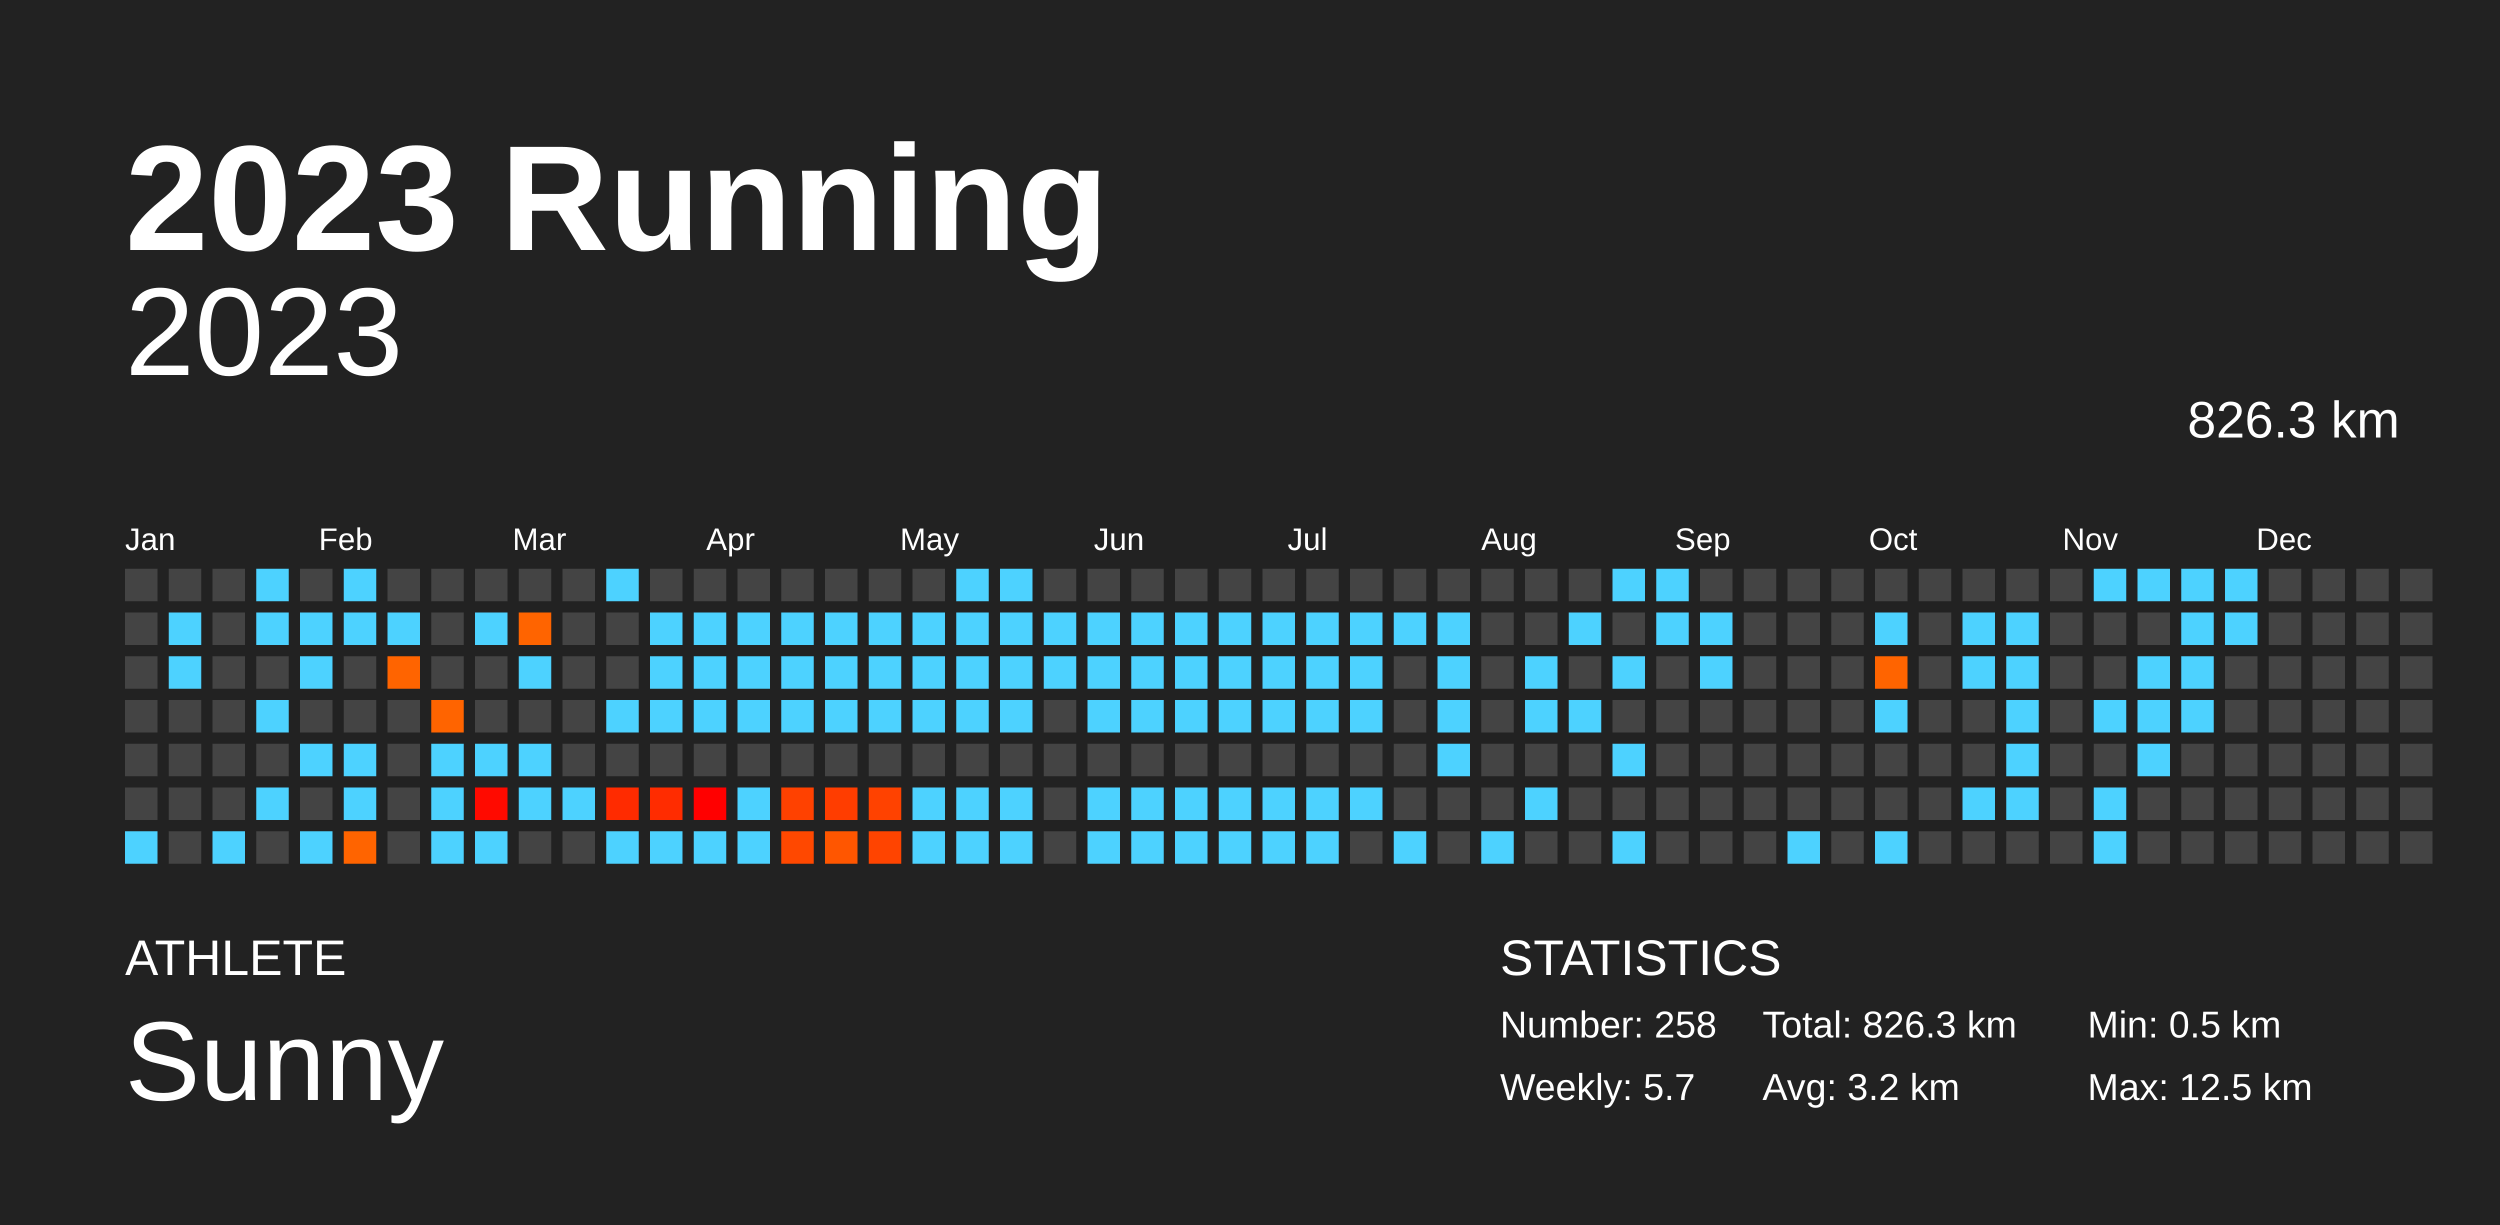
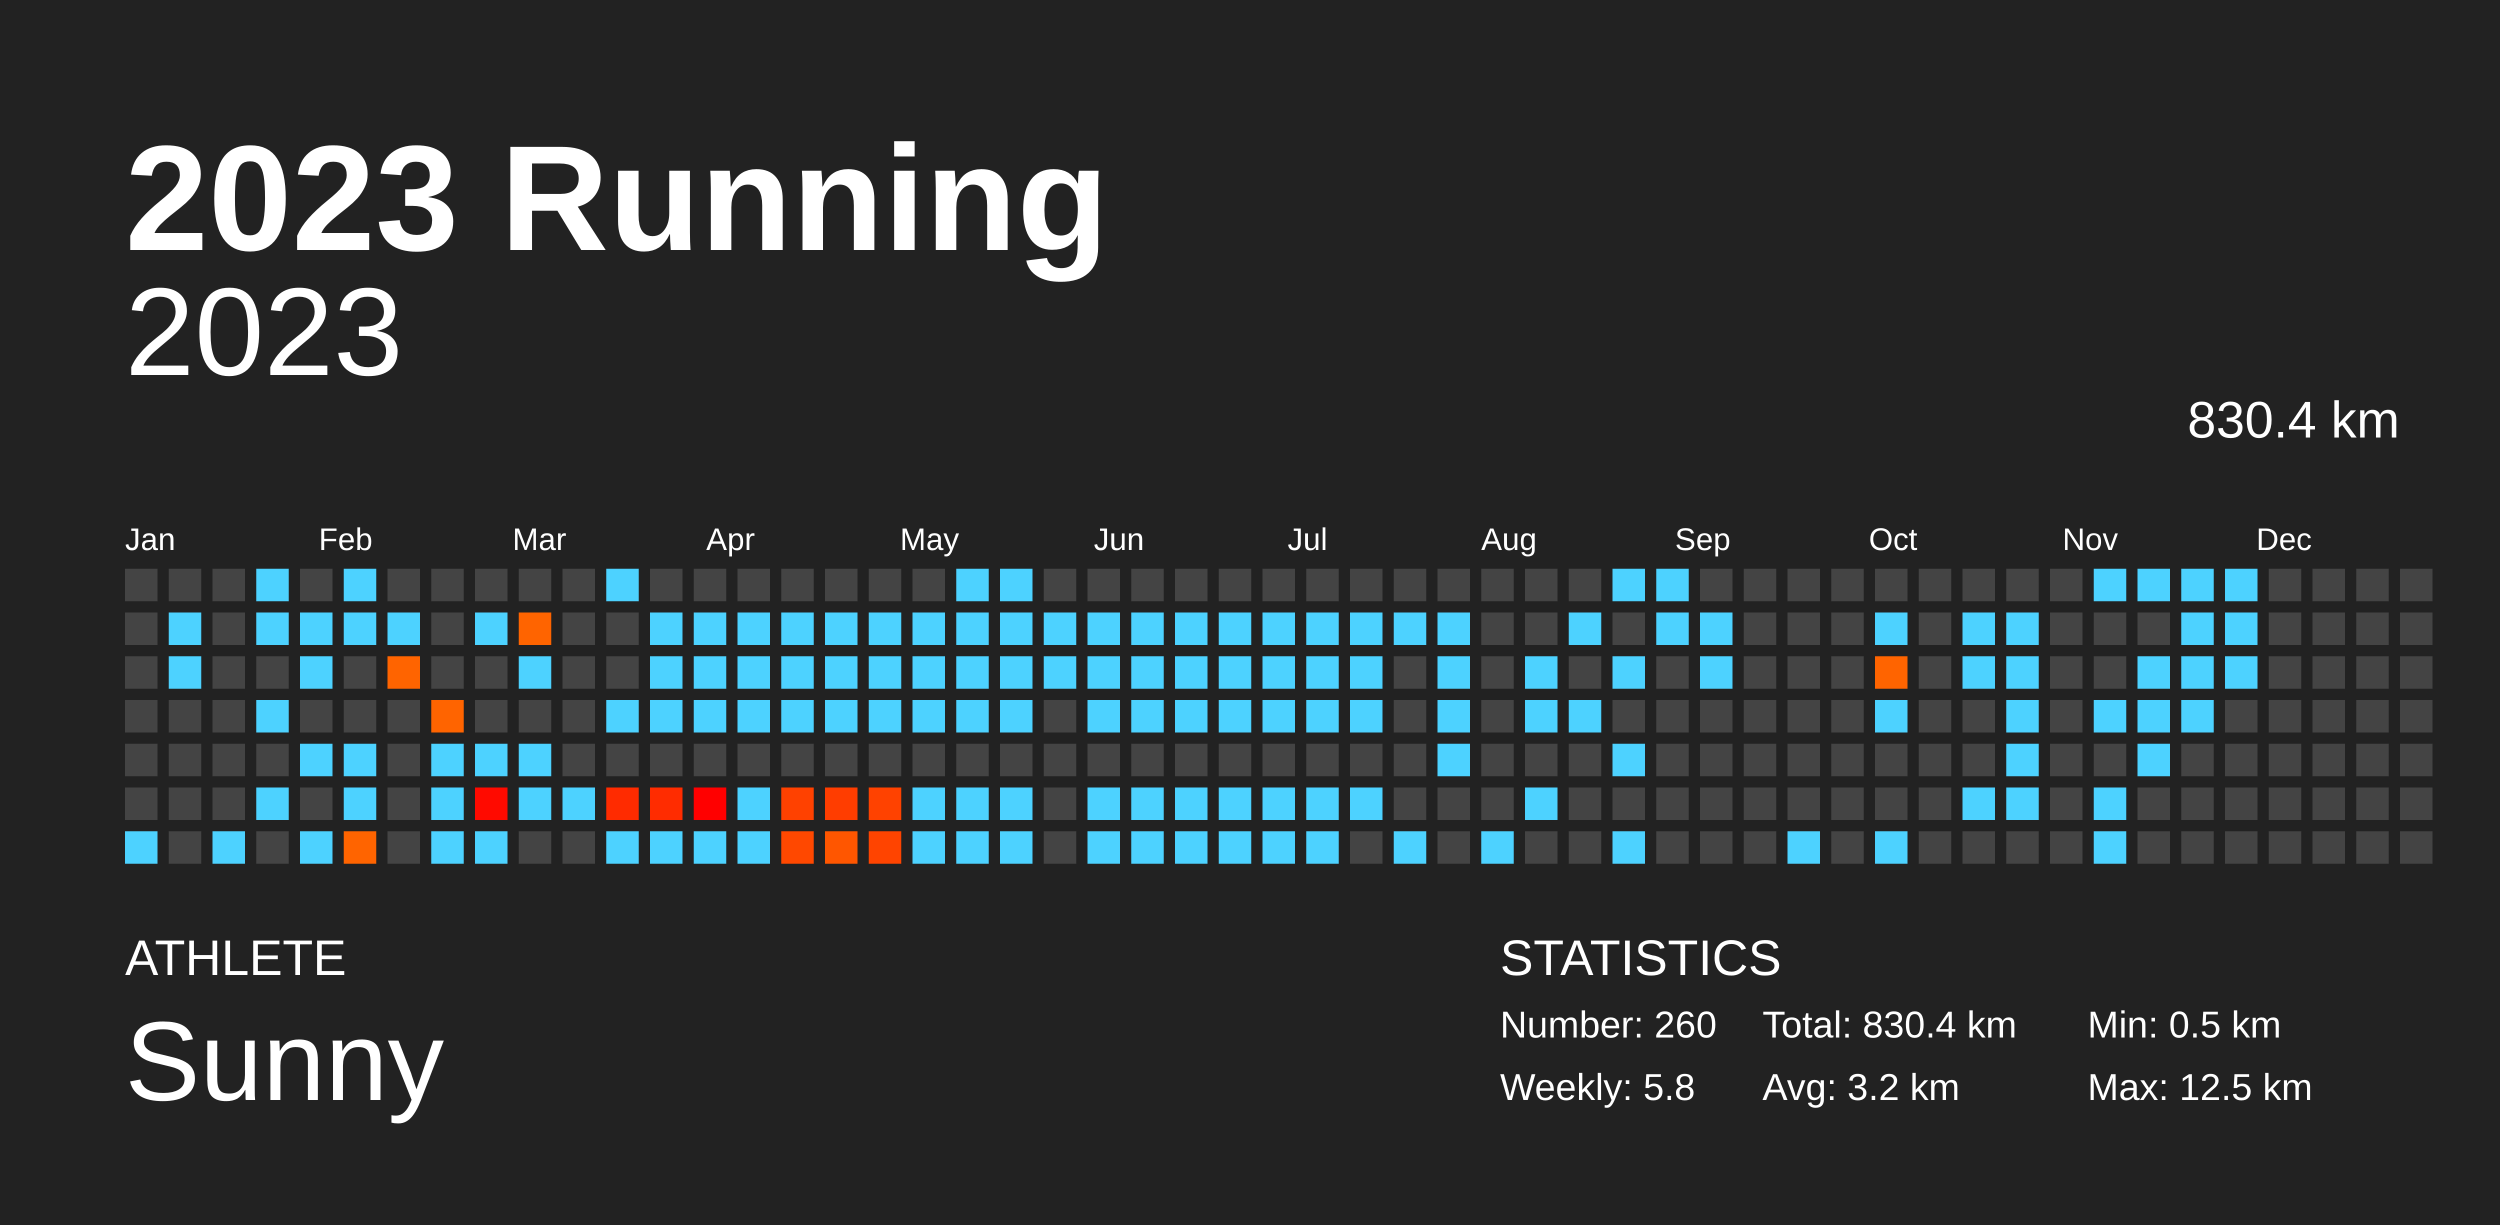
<svg xmlns="http://www.w3.org/2000/svg" baseProfile="full" height="98mm" version="1.1" viewBox="0,0,200,98" width="200mm">
  <defs />
  <rect fill="#222222" height="98" width="200" x="0" y="0" />
  <text fill="#FFFFFF" style="font-size:12px; font-family:Arial; font-weight:bold;" x="10" y="20">2023 Running</text>
  <text fill="#FFFFFF" style="font-size:4px; font-family:Arial" x="10" y="78">ATHLETE</text>
  <text fill="#FFFFFF" style="font-size:9px; font-family:Arial" x="10" y="88">Sunny</text>
  <text fill="#FFFFFF" style="font-size:4px; font-family:Arial" x="120" y="78">STATISTICS</text>
-   <text fill="#FFFFFF" style="font-size:3px; font-family:Arial" x="120" y="83">Number: 258</text>
-   <text fill="#FFFFFF" style="font-size:3px; font-family:Arial" x="120" y="88">Weekly: 5.7</text>
-   <text fill="#FFFFFF" style="font-size:3px; font-family:Arial" x="141" y="83">Total: 826.3 km</text>
+   <text fill="#FFFFFF" style="font-size:3px; font-family:Arial" x="120" y="83">Number: 260</text>
+   <text fill="#FFFFFF" style="font-size:3px; font-family:Arial" x="120" y="88">Weekly: 5.8</text>
+   <text fill="#FFFFFF" style="font-size:3px; font-family:Arial" x="141" y="83">Total: 830.4 km</text>
  <text fill="#FFFFFF" style="font-size:3px; font-family:Arial" x="141" y="88">Avg: 3.2 km</text>
  <text fill="#FFFFFF" style="font-size:3px; font-family:Arial" x="167" y="83">Min: 0.5 km</text>
  <text fill="#FFFFFF" style="font-size:3px; font-family:Arial" x="167" y="88">Max: 12.5 km</text>
  <text alignment-baseline="hanging" fill="#FFFFFF" style="font-size:10.0px; font-family:Arial;" x="10" y="30">2023</text>
-   <text alignment-baseline="hanging" fill="#FFFFFF" style="font-size:4.125px; font-family:Arial;" x="175" y="35">826.3 km</text>
+   <text alignment-baseline="hanging" fill="#FFFFFF" style="font-size:4.125px; font-family:Arial;" x="175" y="35">830.4 km</text>
  <text fill="#FFFFFF" style="font-size:2.5px; font-family:Arial" x="10.0" y="44">Jan</text>
  <text fill="#FFFFFF" style="font-size:2.5px; font-family:Arial" x="25.5" y="44">Feb</text>
  <text fill="#FFFFFF" style="font-size:2.5px; font-family:Arial" x="41.0" y="44">Mar</text>
  <text fill="#FFFFFF" style="font-size:2.5px; font-family:Arial" x="56.5" y="44">Apr</text>
  <text fill="#FFFFFF" style="font-size:2.5px; font-family:Arial" x="72.0" y="44">May</text>
  <text fill="#FFFFFF" style="font-size:2.5px; font-family:Arial" x="87.5" y="44">Jun</text>
  <text fill="#FFFFFF" style="font-size:2.5px; font-family:Arial" x="103.0" y="44">Jul</text>
  <text fill="#FFFFFF" style="font-size:2.5px; font-family:Arial" x="118.5" y="44">Aug</text>
  <text fill="#FFFFFF" style="font-size:2.5px; font-family:Arial" x="134.0" y="44">Sep</text>
  <text fill="#FFFFFF" style="font-size:2.5px; font-family:Arial" x="149.5" y="44">Oct</text>
  <text fill="#FFFFFF" style="font-size:2.5px; font-family:Arial" x="165.0" y="44">Nov</text>
  <text fill="#FFFFFF" style="font-size:2.5px; font-family:Arial" x="180.5" y="44">Dec</text>
  <rect fill="#444444" height="2.6" width="2.6" x="10.0" y="45.5" />
  <rect fill="#444444" height="2.6" width="2.6" x="10.0" y="49.0" />
  <rect fill="#444444" height="2.6" width="2.6" x="10.0" y="52.5" />
  <rect fill="#444444" height="2.6" width="2.6" x="10.0" y="56.0" />
  <rect fill="#444444" height="2.6" width="2.6" x="10.0" y="59.5" />
  <rect fill="#444444" height="2.6" width="2.6" x="10.0" y="63.0" />
  <rect fill="#4dd2ff" height="2.6" width="2.6" x="10.0" y="66.5" />
  <rect fill="#444444" height="2.6" width="2.6" x="13.5" y="45.5" />
  <rect fill="#4dd2ff" height="2.6" width="2.6" x="13.5" y="49.0" />
  <rect fill="#4dd2ff" height="2.6" width="2.6" x="13.5" y="52.5" />
  <rect fill="#444444" height="2.6" width="2.6" x="13.5" y="56.0" />
  <rect fill="#444444" height="2.6" width="2.6" x="13.5" y="59.5" />
  <rect fill="#444444" height="2.6" width="2.6" x="13.5" y="63.0" />
  <rect fill="#444444" height="2.6" width="2.6" x="13.5" y="66.5" />
  <rect fill="#444444" height="2.6" width="2.6" x="17.0" y="45.5" />
  <rect fill="#444444" height="2.6" width="2.6" x="17.0" y="49.0" />
  <rect fill="#444444" height="2.6" width="2.6" x="17.0" y="52.5" />
  <rect fill="#444444" height="2.6" width="2.6" x="17.0" y="56.0" />
  <rect fill="#444444" height="2.6" width="2.6" x="17.0" y="59.5" />
  <rect fill="#444444" height="2.6" width="2.6" x="17.0" y="63.0" />
  <rect fill="#4dd2ff" height="2.6" width="2.6" x="17.0" y="66.5" />
  <rect fill="#4dd2ff" height="2.6" width="2.6" x="20.5" y="45.5" />
  <rect fill="#4dd2ff" height="2.6" width="2.6" x="20.5" y="49.0" />
  <rect fill="#444444" height="2.6" width="2.6" x="20.5" y="52.5" />
  <rect fill="#4dd2ff" height="2.6" width="2.6" x="20.5" y="56.0" />
  <rect fill="#444444" height="2.6" width="2.6" x="20.5" y="59.5" />
  <rect fill="#4dd2ff" height="2.6" width="2.6" x="20.5" y="63.0" />
  <rect fill="#444444" height="2.6" width="2.6" x="20.5" y="66.5" />
  <rect fill="#444444" height="2.6" width="2.6" x="24.0" y="45.5" />
  <rect fill="#4dd2ff" height="2.6" width="2.6" x="24.0" y="49.0" />
  <rect fill="#4dd2ff" height="2.6" width="2.6" x="24.0" y="52.5" />
  <rect fill="#444444" height="2.6" width="2.6" x="24.0" y="56.0" />
  <rect fill="#4dd2ff" height="2.6" width="2.6" x="24.0" y="59.5" />
  <rect fill="#444444" height="2.6" width="2.6" x="24.0" y="63.0" />
  <rect fill="#4dd2ff" height="2.6" width="2.6" x="24.0" y="66.5" />
  <rect fill="#4dd2ff" height="2.6" width="2.6" x="27.5" y="45.5" />
  <rect fill="#4dd2ff" height="2.6" width="2.6" x="27.5" y="49.0" />
  <rect fill="#444444" height="2.6" width="2.6" x="27.5" y="52.5" />
  <rect fill="#444444" height="2.6" width="2.6" x="27.5" y="56.0" />
  <rect fill="#4dd2ff" height="2.6" width="2.6" x="27.5" y="59.5" />
  <rect fill="#4dd2ff" height="2.6" width="2.6" x="27.5" y="63.0" />
  <rect fill="#ff6400" height="2.6" width="2.6" x="27.5" y="66.5" />
  <rect fill="#444444" height="2.6" width="2.6" x="31.0" y="45.5" />
  <rect fill="#4dd2ff" height="2.6" width="2.6" x="31.0" y="49.0" />
  <rect fill="#ff6400" height="2.6" width="2.6" x="31.0" y="52.5" />
  <rect fill="#444444" height="2.6" width="2.6" x="31.0" y="56.0" />
  <rect fill="#444444" height="2.6" width="2.6" x="31.0" y="59.5" />
  <rect fill="#444444" height="2.6" width="2.6" x="31.0" y="63.0" />
  <rect fill="#444444" height="2.6" width="2.6" x="31.0" y="66.5" />
  <rect fill="#444444" height="2.6" width="2.6" x="34.5" y="45.5" />
  <rect fill="#444444" height="2.6" width="2.6" x="34.5" y="49.0" />
  <rect fill="#444444" height="2.6" width="2.6" x="34.5" y="52.5" />
  <rect fill="#ff6400" height="2.6" width="2.6" x="34.5" y="56.0" />
  <rect fill="#4dd2ff" height="2.6" width="2.6" x="34.5" y="59.5" />
  <rect fill="#4dd2ff" height="2.6" width="2.6" x="34.5" y="63.0" />
  <rect fill="#4dd2ff" height="2.6" width="2.6" x="34.5" y="66.5" />
  <rect fill="#444444" height="2.6" width="2.6" x="38.0" y="45.5" />
  <rect fill="#4dd2ff" height="2.6" width="2.6" x="38.0" y="49.0" />
  <rect fill="#444444" height="2.6" width="2.6" x="38.0" y="52.5" />
  <rect fill="#444444" height="2.6" width="2.6" x="38.0" y="56.0" />
  <rect fill="#4dd2ff" height="2.6" width="2.6" x="38.0" y="59.5" />
  <rect fill="#ff0a00" height="2.6" width="2.6" x="38.0" y="63.0" />
  <rect fill="#4dd2ff" height="2.6" width="2.6" x="38.0" y="66.5" />
  <rect fill="#444444" height="2.6" width="2.6" x="41.5" y="45.5" />
  <rect fill="#ff6400" height="2.6" width="2.6" x="41.5" y="49.0" />
  <rect fill="#4dd2ff" height="2.6" width="2.6" x="41.5" y="52.5" />
  <rect fill="#444444" height="2.6" width="2.6" x="41.5" y="56.0" />
  <rect fill="#4dd2ff" height="2.6" width="2.6" x="41.5" y="59.5" />
  <rect fill="#4dd2ff" height="2.6" width="2.6" x="41.5" y="63.0" />
  <rect fill="#444444" height="2.6" width="2.6" x="41.5" y="66.5" />
  <rect fill="#444444" height="2.6" width="2.6" x="45.0" y="45.5" />
  <rect fill="#444444" height="2.6" width="2.6" x="45.0" y="49.0" />
  <rect fill="#444444" height="2.6" width="2.6" x="45.0" y="52.5" />
  <rect fill="#444444" height="2.6" width="2.6" x="45.0" y="56.0" />
  <rect fill="#444444" height="2.6" width="2.6" x="45.0" y="59.5" />
  <rect fill="#4dd2ff" height="2.6" width="2.6" x="45.0" y="63.0" />
  <rect fill="#444444" height="2.6" width="2.6" x="45.0" y="66.5" />
  <rect fill="#4dd2ff" height="2.6" width="2.6" x="48.5" y="45.5" />
  <rect fill="#444444" height="2.6" width="2.6" x="48.5" y="49.0" />
  <rect fill="#444444" height="2.6" width="2.6" x="48.5" y="52.5" />
  <rect fill="#4dd2ff" height="2.6" width="2.6" x="48.5" y="56.0" />
  <rect fill="#444444" height="2.6" width="2.6" x="48.5" y="59.5" />
  <rect fill="#ff2b00" height="2.6" width="2.6" x="48.5" y="63.0" />
  <rect fill="#4dd2ff" height="2.6" width="2.6" x="48.5" y="66.5" />
  <rect fill="#444444" height="2.6" width="2.6" x="52.0" y="45.5" />
  <rect fill="#4dd2ff" height="2.6" width="2.6" x="52.0" y="49.0" />
  <rect fill="#4dd2ff" height="2.6" width="2.6" x="52.0" y="52.5" />
  <rect fill="#4dd2ff" height="2.6" width="2.6" x="52.0" y="56.0" />
  <rect fill="#444444" height="2.6" width="2.6" x="52.0" y="59.5" />
  <rect fill="#ff2c00" height="2.6" width="2.6" x="52.0" y="63.0" />
  <rect fill="#4dd2ff" height="2.6" width="2.6" x="52.0" y="66.5" />
  <rect fill="#444444" height="2.6" width="2.6" x="55.5" y="45.5" />
  <rect fill="#4dd2ff" height="2.6" width="2.6" x="55.5" y="49.0" />
  <rect fill="#4dd2ff" height="2.6" width="2.6" x="55.5" y="52.5" />
  <rect fill="#4dd2ff" height="2.6" width="2.6" x="55.5" y="56.0" />
  <rect fill="#444444" height="2.6" width="2.6" x="55.5" y="59.5" />
  <rect fill="#ff0000" height="2.6" width="2.6" x="55.5" y="63.0" />
  <rect fill="#4dd2ff" height="2.6" width="2.6" x="55.5" y="66.5" />
  <rect fill="#444444" height="2.6" width="2.6" x="59.0" y="45.5" />
  <rect fill="#4dd2ff" height="2.6" width="2.6" x="59.0" y="49.0" />
  <rect fill="#4dd2ff" height="2.6" width="2.6" x="59.0" y="52.5" />
  <rect fill="#4dd2ff" height="2.6" width="2.6" x="59.0" y="56.0" />
  <rect fill="#444444" height="2.6" width="2.6" x="59.0" y="59.5" />
  <rect fill="#4dd2ff" height="2.6" width="2.6" x="59.0" y="63.0" />
  <rect fill="#4dd2ff" height="2.6" width="2.6" x="59.0" y="66.5" />
  <rect fill="#444444" height="2.6" width="2.6" x="62.5" y="45.5" />
  <rect fill="#4dd2ff" height="2.6" width="2.6" x="62.5" y="49.0" />
  <rect fill="#4dd2ff" height="2.6" width="2.6" x="62.5" y="52.5" />
  <rect fill="#4dd2ff" height="2.6" width="2.6" x="62.5" y="56.0" />
  <rect fill="#444444" height="2.6" width="2.6" x="62.5" y="59.5" />
  <rect fill="#ff4100" height="2.6" width="2.6" x="62.5" y="63.0" />
  <rect fill="#ff4800" height="2.6" width="2.6" x="62.5" y="66.5" />
  <rect fill="#444444" height="2.6" width="2.6" x="66.0" y="45.5" />
  <rect fill="#4dd2ff" height="2.6" width="2.6" x="66.0" y="49.0" />
  <rect fill="#4dd2ff" height="2.6" width="2.6" x="66.0" y="52.5" />
  <rect fill="#4dd2ff" height="2.6" width="2.6" x="66.0" y="56.0" />
  <rect fill="#444444" height="2.6" width="2.6" x="66.0" y="59.5" />
  <rect fill="#ff3d00" height="2.6" width="2.6" x="66.0" y="63.0" />
  <rect fill="#ff5600" height="2.6" width="2.6" x="66.0" y="66.5" />
  <rect fill="#444444" height="2.6" width="2.6" x="69.5" y="45.5" />
  <rect fill="#4dd2ff" height="2.6" width="2.6" x="69.5" y="49.0" />
  <rect fill="#4dd2ff" height="2.6" width="2.6" x="69.5" y="52.5" />
  <rect fill="#4dd2ff" height="2.6" width="2.6" x="69.5" y="56.0" />
  <rect fill="#444444" height="2.6" width="2.6" x="69.5" y="59.5" />
  <rect fill="#ff4200" height="2.6" width="2.6" x="69.5" y="63.0" />
  <rect fill="#ff4400" height="2.6" width="2.6" x="69.5" y="66.5" />
  <rect fill="#444444" height="2.6" width="2.6" x="73.0" y="45.5" />
  <rect fill="#4dd2ff" height="2.6" width="2.6" x="73.0" y="49.0" />
  <rect fill="#4dd2ff" height="2.6" width="2.6" x="73.0" y="52.5" />
  <rect fill="#4dd2ff" height="2.6" width="2.6" x="73.0" y="56.0" />
  <rect fill="#444444" height="2.6" width="2.6" x="73.0" y="59.5" />
  <rect fill="#4dd2ff" height="2.6" width="2.6" x="73.0" y="63.0" />
  <rect fill="#4dd2ff" height="2.6" width="2.6" x="73.0" y="66.5" />
  <rect fill="#4dd2ff" height="2.6" width="2.6" x="76.5" y="45.5" />
  <rect fill="#4dd2ff" height="2.6" width="2.6" x="76.5" y="49.0" />
  <rect fill="#4dd2ff" height="2.6" width="2.6" x="76.5" y="52.5" />
  <rect fill="#4dd2ff" height="2.6" width="2.6" x="76.5" y="56.0" />
  <rect fill="#444444" height="2.6" width="2.6" x="76.5" y="59.5" />
  <rect fill="#4dd2ff" height="2.6" width="2.6" x="76.5" y="63.0" />
  <rect fill="#4dd2ff" height="2.6" width="2.6" x="76.5" y="66.5" />
  <rect fill="#4dd2ff" height="2.6" width="2.6" x="80.0" y="45.5" />
  <rect fill="#4dd2ff" height="2.6" width="2.6" x="80.0" y="49.0" />
  <rect fill="#4dd2ff" height="2.6" width="2.6" x="80.0" y="52.5" />
  <rect fill="#4dd2ff" height="2.6" width="2.6" x="80.0" y="56.0" />
  <rect fill="#444444" height="2.6" width="2.6" x="80.0" y="59.5" />
  <rect fill="#4dd2ff" height="2.6" width="2.6" x="80.0" y="63.0" />
  <rect fill="#4dd2ff" height="2.6" width="2.6" x="80.0" y="66.5" />
  <rect fill="#444444" height="2.6" width="2.6" x="83.5" y="45.5" />
  <rect fill="#4dd2ff" height="2.6" width="2.6" x="83.5" y="49.0" />
  <rect fill="#4dd2ff" height="2.6" width="2.6" x="83.5" y="52.5" />
  <rect fill="#444444" height="2.6" width="2.6" x="83.5" y="56.0" />
  <rect fill="#444444" height="2.6" width="2.6" x="83.5" y="59.5" />
  <rect fill="#444444" height="2.6" width="2.6" x="83.5" y="63.0" />
  <rect fill="#444444" height="2.6" width="2.6" x="83.5" y="66.5" />
  <rect fill="#444444" height="2.6" width="2.6" x="87.0" y="45.5" />
  <rect fill="#4dd2ff" height="2.6" width="2.6" x="87.0" y="49.0" />
  <rect fill="#4dd2ff" height="2.6" width="2.6" x="87.0" y="52.5" />
  <rect fill="#4dd2ff" height="2.6" width="2.6" x="87.0" y="56.0" />
  <rect fill="#444444" height="2.6" width="2.6" x="87.0" y="59.5" />
  <rect fill="#4dd2ff" height="2.6" width="2.6" x="87.0" y="63.0" />
  <rect fill="#4dd2ff" height="2.6" width="2.6" x="87.0" y="66.5" />
  <rect fill="#444444" height="2.6" width="2.6" x="90.5" y="45.5" />
  <rect fill="#4dd2ff" height="2.6" width="2.6" x="90.5" y="49.0" />
  <rect fill="#4dd2ff" height="2.6" width="2.6" x="90.5" y="52.5" />
  <rect fill="#4dd2ff" height="2.6" width="2.6" x="90.5" y="56.0" />
  <rect fill="#444444" height="2.6" width="2.6" x="90.5" y="59.5" />
  <rect fill="#4dd2ff" height="2.6" width="2.6" x="90.5" y="63.0" />
  <rect fill="#4dd2ff" height="2.6" width="2.6" x="90.5" y="66.5" />
  <rect fill="#444444" height="2.6" width="2.6" x="94.0" y="45.5" />
  <rect fill="#4dd2ff" height="2.6" width="2.6" x="94.0" y="49.0" />
  <rect fill="#4dd2ff" height="2.6" width="2.6" x="94.0" y="52.5" />
  <rect fill="#4dd2ff" height="2.6" width="2.6" x="94.0" y="56.0" />
  <rect fill="#444444" height="2.6" width="2.6" x="94.0" y="59.5" />
  <rect fill="#4dd2ff" height="2.6" width="2.6" x="94.0" y="63.0" />
  <rect fill="#4dd2ff" height="2.6" width="2.6" x="94.0" y="66.5" />
  <rect fill="#444444" height="2.6" width="2.6" x="97.5" y="45.5" />
  <rect fill="#4dd2ff" height="2.6" width="2.6" x="97.5" y="49.0" />
  <rect fill="#4dd2ff" height="2.6" width="2.6" x="97.5" y="52.5" />
  <rect fill="#4dd2ff" height="2.6" width="2.6" x="97.5" y="56.0" />
  <rect fill="#444444" height="2.6" width="2.6" x="97.5" y="59.5" />
  <rect fill="#4dd2ff" height="2.6" width="2.6" x="97.5" y="63.0" />
  <rect fill="#4dd2ff" height="2.6" width="2.6" x="97.5" y="66.5" />
  <rect fill="#444444" height="2.6" width="2.6" x="101.0" y="45.5" />
  <rect fill="#4dd2ff" height="2.6" width="2.6" x="101.0" y="49.0" />
  <rect fill="#4dd2ff" height="2.6" width="2.6" x="101.0" y="52.5" />
  <rect fill="#4dd2ff" height="2.6" width="2.6" x="101.0" y="56.0" />
  <rect fill="#444444" height="2.6" width="2.6" x="101.0" y="59.5" />
  <rect fill="#4dd2ff" height="2.6" width="2.6" x="101.0" y="63.0" />
  <rect fill="#4dd2ff" height="2.6" width="2.6" x="101.0" y="66.5" />
  <rect fill="#444444" height="2.6" width="2.6" x="104.5" y="45.5" />
  <rect fill="#4dd2ff" height="2.6" width="2.6" x="104.5" y="49.0" />
  <rect fill="#4dd2ff" height="2.6" width="2.6" x="104.5" y="52.5" />
  <rect fill="#4dd2ff" height="2.6" width="2.6" x="104.5" y="56.0" />
  <rect fill="#444444" height="2.6" width="2.6" x="104.5" y="59.5" />
  <rect fill="#4dd2ff" height="2.6" width="2.6" x="104.5" y="63.0" />
  <rect fill="#4dd2ff" height="2.6" width="2.6" x="104.5" y="66.5" />
  <rect fill="#444444" height="2.6" width="2.6" x="108.0" y="45.5" />
  <rect fill="#4dd2ff" height="2.6" width="2.6" x="108.0" y="49.0" />
  <rect fill="#4dd2ff" height="2.6" width="2.6" x="108.0" y="52.5" />
  <rect fill="#4dd2ff" height="2.6" width="2.6" x="108.0" y="56.0" />
  <rect fill="#444444" height="2.6" width="2.6" x="108.0" y="59.5" />
  <rect fill="#4dd2ff" height="2.6" width="2.6" x="108.0" y="63.0" />
  <rect fill="#444444" height="2.6" width="2.6" x="108.0" y="66.5" />
  <rect fill="#444444" height="2.6" width="2.6" x="111.5" y="45.5" />
  <rect fill="#4dd2ff" height="2.6" width="2.6" x="111.5" y="49.0" />
  <rect fill="#444444" height="2.6" width="2.6" x="111.5" y="52.5" />
  <rect fill="#444444" height="2.6" width="2.6" x="111.5" y="56.0" />
  <rect fill="#444444" height="2.6" width="2.6" x="111.5" y="59.5" />
  <rect fill="#444444" height="2.6" width="2.6" x="111.5" y="63.0" />
  <rect fill="#4dd2ff" height="2.6" width="2.6" x="111.5" y="66.5" />
  <rect fill="#444444" height="2.6" width="2.6" x="115.0" y="45.5" />
  <rect fill="#4dd2ff" height="2.6" width="2.6" x="115.0" y="49.0" />
  <rect fill="#4dd2ff" height="2.6" width="2.6" x="115.0" y="52.5" />
  <rect fill="#4dd2ff" height="2.6" width="2.6" x="115.0" y="56.0" />
  <rect fill="#4dd2ff" height="2.6" width="2.6" x="115.0" y="59.5" />
  <rect fill="#444444" height="2.6" width="2.6" x="115.0" y="63.0" />
  <rect fill="#444444" height="2.6" width="2.6" x="115.0" y="66.5" />
  <rect fill="#444444" height="2.6" width="2.6" x="118.5" y="45.5" />
  <rect fill="#444444" height="2.6" width="2.6" x="118.5" y="49.0" />
  <rect fill="#444444" height="2.6" width="2.6" x="118.5" y="52.5" />
  <rect fill="#444444" height="2.6" width="2.6" x="118.5" y="56.0" />
  <rect fill="#444444" height="2.6" width="2.6" x="118.5" y="59.5" />
  <rect fill="#444444" height="2.6" width="2.6" x="118.5" y="63.0" />
  <rect fill="#4dd2ff" height="2.6" width="2.6" x="118.5" y="66.5" />
  <rect fill="#444444" height="2.6" width="2.6" x="122.0" y="45.5" />
  <rect fill="#444444" height="2.6" width="2.6" x="122.0" y="49.0" />
  <rect fill="#4dd2ff" height="2.6" width="2.6" x="122.0" y="52.5" />
  <rect fill="#4dd2ff" height="2.6" width="2.6" x="122.0" y="56.0" />
  <rect fill="#444444" height="2.6" width="2.6" x="122.0" y="59.5" />
  <rect fill="#4dd2ff" height="2.6" width="2.6" x="122.0" y="63.0" />
  <rect fill="#444444" height="2.6" width="2.6" x="122.0" y="66.5" />
  <rect fill="#444444" height="2.6" width="2.6" x="125.5" y="45.5" />
  <rect fill="#4dd2ff" height="2.6" width="2.6" x="125.5" y="49.0" />
  <rect fill="#444444" height="2.6" width="2.6" x="125.5" y="52.5" />
  <rect fill="#4dd2ff" height="2.6" width="2.6" x="125.5" y="56.0" />
  <rect fill="#444444" height="2.6" width="2.6" x="125.5" y="59.5" />
  <rect fill="#444444" height="2.6" width="2.6" x="125.5" y="63.0" />
  <rect fill="#444444" height="2.6" width="2.6" x="125.5" y="66.5" />
  <rect fill="#4dd2ff" height="2.6" width="2.6" x="129.0" y="45.5" />
  <rect fill="#444444" height="2.6" width="2.6" x="129.0" y="49.0" />
  <rect fill="#4dd2ff" height="2.6" width="2.6" x="129.0" y="52.5" />
  <rect fill="#444444" height="2.6" width="2.6" x="129.0" y="56.0" />
  <rect fill="#4dd2ff" height="2.6" width="2.6" x="129.0" y="59.5" />
  <rect fill="#444444" height="2.6" width="2.6" x="129.0" y="63.0" />
  <rect fill="#4dd2ff" height="2.6" width="2.6" x="129.0" y="66.5" />
  <rect fill="#4dd2ff" height="2.6" width="2.6" x="132.5" y="45.5" />
  <rect fill="#4dd2ff" height="2.6" width="2.6" x="132.5" y="49.0" />
  <rect fill="#444444" height="2.6" width="2.6" x="132.5" y="52.5" />
  <rect fill="#444444" height="2.6" width="2.6" x="132.5" y="56.0" />
  <rect fill="#444444" height="2.6" width="2.6" x="132.5" y="59.5" />
  <rect fill="#444444" height="2.6" width="2.6" x="132.5" y="63.0" />
  <rect fill="#444444" height="2.6" width="2.6" x="132.5" y="66.5" />
  <rect fill="#444444" height="2.6" width="2.6" x="136.0" y="45.5" />
  <rect fill="#4dd2ff" height="2.6" width="2.6" x="136.0" y="49.0" />
  <rect fill="#4dd2ff" height="2.6" width="2.6" x="136.0" y="52.5" />
  <rect fill="#444444" height="2.6" width="2.6" x="136.0" y="56.0" />
  <rect fill="#444444" height="2.6" width="2.6" x="136.0" y="59.5" />
  <rect fill="#444444" height="2.6" width="2.6" x="136.0" y="63.0" />
  <rect fill="#444444" height="2.6" width="2.6" x="136.0" y="66.5" />
  <rect fill="#444444" height="2.6" width="2.6" x="139.5" y="45.5" />
  <rect fill="#444444" height="2.6" width="2.6" x="139.5" y="49.0" />
  <rect fill="#444444" height="2.6" width="2.6" x="139.5" y="52.5" />
  <rect fill="#444444" height="2.6" width="2.6" x="139.5" y="56.0" />
  <rect fill="#444444" height="2.6" width="2.6" x="139.5" y="59.5" />
  <rect fill="#444444" height="2.6" width="2.6" x="139.5" y="63.0" />
  <rect fill="#444444" height="2.6" width="2.6" x="139.5" y="66.5" />
  <rect fill="#444444" height="2.6" width="2.6" x="143.0" y="45.5" />
  <rect fill="#444444" height="2.6" width="2.6" x="143.0" y="49.0" />
  <rect fill="#444444" height="2.6" width="2.6" x="143.0" y="52.5" />
  <rect fill="#444444" height="2.6" width="2.6" x="143.0" y="56.0" />
  <rect fill="#444444" height="2.6" width="2.6" x="143.0" y="59.5" />
  <rect fill="#444444" height="2.6" width="2.6" x="143.0" y="63.0" />
  <rect fill="#4dd2ff" height="2.6" width="2.6" x="143.0" y="66.5" />
  <rect fill="#444444" height="2.6" width="2.6" x="146.5" y="45.5" />
  <rect fill="#444444" height="2.6" width="2.6" x="146.5" y="49.0" />
  <rect fill="#444444" height="2.6" width="2.6" x="146.5" y="52.5" />
  <rect fill="#444444" height="2.6" width="2.6" x="146.5" y="56.0" />
  <rect fill="#444444" height="2.6" width="2.6" x="146.5" y="59.5" />
  <rect fill="#444444" height="2.6" width="2.6" x="146.5" y="63.0" />
  <rect fill="#444444" height="2.6" width="2.6" x="146.5" y="66.5" />
  <rect fill="#444444" height="2.6" width="2.6" x="150.0" y="45.5" />
  <rect fill="#4dd2ff" height="2.6" width="2.6" x="150.0" y="49.0" />
  <rect fill="#ff6400" height="2.6" width="2.6" x="150.0" y="52.5" />
  <rect fill="#4dd2ff" height="2.6" width="2.6" x="150.0" y="56.0" />
  <rect fill="#444444" height="2.6" width="2.6" x="150.0" y="59.5" />
  <rect fill="#444444" height="2.6" width="2.6" x="150.0" y="63.0" />
  <rect fill="#4dd2ff" height="2.6" width="2.6" x="150.0" y="66.5" />
  <rect fill="#444444" height="2.6" width="2.6" x="153.5" y="45.5" />
  <rect fill="#444444" height="2.6" width="2.6" x="153.5" y="49.0" />
  <rect fill="#444444" height="2.6" width="2.6" x="153.5" y="52.5" />
  <rect fill="#444444" height="2.6" width="2.6" x="153.5" y="56.0" />
  <rect fill="#444444" height="2.6" width="2.6" x="153.5" y="59.5" />
  <rect fill="#444444" height="2.6" width="2.6" x="153.5" y="63.0" />
  <rect fill="#444444" height="2.6" width="2.6" x="153.5" y="66.5" />
  <rect fill="#444444" height="2.6" width="2.6" x="157.0" y="45.5" />
  <rect fill="#4dd2ff" height="2.6" width="2.6" x="157.0" y="49.0" />
  <rect fill="#4dd2ff" height="2.6" width="2.6" x="157.0" y="52.5" />
  <rect fill="#444444" height="2.6" width="2.6" x="157.0" y="56.0" />
  <rect fill="#444444" height="2.6" width="2.6" x="157.0" y="59.5" />
  <rect fill="#4dd2ff" height="2.6" width="2.6" x="157.0" y="63.0" />
  <rect fill="#444444" height="2.6" width="2.6" x="157.0" y="66.5" />
  <rect fill="#444444" height="2.6" width="2.6" x="160.5" y="45.5" />
  <rect fill="#4dd2ff" height="2.6" width="2.6" x="160.5" y="49.0" />
  <rect fill="#4dd2ff" height="2.6" width="2.6" x="160.5" y="52.5" />
  <rect fill="#4dd2ff" height="2.6" width="2.6" x="160.5" y="56.0" />
  <rect fill="#4dd2ff" height="2.6" width="2.6" x="160.5" y="59.5" />
  <rect fill="#4dd2ff" height="2.6" width="2.6" x="160.5" y="63.0" />
  <rect fill="#444444" height="2.6" width="2.6" x="160.5" y="66.5" />
  <rect fill="#444444" height="2.6" width="2.6" x="164.0" y="45.5" />
  <rect fill="#444444" height="2.6" width="2.6" x="164.0" y="49.0" />
  <rect fill="#444444" height="2.6" width="2.6" x="164.0" y="52.5" />
  <rect fill="#444444" height="2.6" width="2.6" x="164.0" y="56.0" />
  <rect fill="#444444" height="2.6" width="2.6" x="164.0" y="59.5" />
  <rect fill="#444444" height="2.6" width="2.6" x="164.0" y="63.0" />
  <rect fill="#444444" height="2.6" width="2.6" x="164.0" y="66.5" />
  <rect fill="#4dd2ff" height="2.6" width="2.6" x="167.5" y="45.5" />
  <rect fill="#444444" height="2.6" width="2.6" x="167.5" y="49.0" />
  <rect fill="#444444" height="2.6" width="2.6" x="167.5" y="52.5" />
  <rect fill="#4dd2ff" height="2.6" width="2.6" x="167.5" y="56.0" />
  <rect fill="#444444" height="2.6" width="2.6" x="167.5" y="59.5" />
  <rect fill="#4dd2ff" height="2.6" width="2.6" x="167.5" y="63.0" />
  <rect fill="#4dd2ff" height="2.6" width="2.6" x="167.5" y="66.5" />
  <rect fill="#4dd2ff" height="2.6" width="2.6" x="171.0" y="45.5" />
  <rect fill="#444444" height="2.6" width="2.6" x="171.0" y="49.0" />
  <rect fill="#4dd2ff" height="2.6" width="2.6" x="171.0" y="52.5" />
  <rect fill="#4dd2ff" height="2.6" width="2.6" x="171.0" y="56.0" />
  <rect fill="#4dd2ff" height="2.6" width="2.6" x="171.0" y="59.5" />
  <rect fill="#444444" height="2.6" width="2.6" x="171.0" y="63.0" />
  <rect fill="#444444" height="2.6" width="2.6" x="171.0" y="66.5" />
  <rect fill="#4dd2ff" height="2.6" width="2.6" x="174.5" y="45.5" />
  <rect fill="#4dd2ff" height="2.6" width="2.6" x="174.5" y="49.0" />
  <rect fill="#4dd2ff" height="2.6" width="2.6" x="174.5" y="52.5" />
  <rect fill="#4dd2ff" height="2.6" width="2.6" x="174.5" y="56.0" />
  <rect fill="#444444" height="2.6" width="2.6" x="174.5" y="59.5" />
  <rect fill="#444444" height="2.6" width="2.6" x="174.5" y="63.0" />
  <rect fill="#444444" height="2.6" width="2.6" x="174.5" y="66.5" />
  <rect fill="#4dd2ff" height="2.6" width="2.6" x="178.0" y="45.5" />
  <rect fill="#4dd2ff" height="2.6" width="2.6" x="178.0" y="49.0" />
-   <rect fill="#444444" height="2.6" width="2.6" x="178.0" y="52.5" />
+   <rect fill="#4dd2ff" height="2.6" width="2.6" x="178.0" y="52.5" />
  <rect fill="#444444" height="2.6" width="2.6" x="178.0" y="56.0" />
  <rect fill="#444444" height="2.6" width="2.6" x="178.0" y="59.5" />
  <rect fill="#444444" height="2.6" width="2.6" x="178.0" y="63.0" />
  <rect fill="#444444" height="2.6" width="2.6" x="178.0" y="66.5" />
  <rect fill="#444444" height="2.6" width="2.6" x="181.5" y="45.5" />
  <rect fill="#444444" height="2.6" width="2.6" x="181.5" y="49.0" />
  <rect fill="#444444" height="2.6" width="2.6" x="181.5" y="52.5" />
  <rect fill="#444444" height="2.6" width="2.6" x="181.5" y="56.0" />
  <rect fill="#444444" height="2.6" width="2.6" x="181.5" y="59.5" />
  <rect fill="#444444" height="2.6" width="2.6" x="181.5" y="63.0" />
  <rect fill="#444444" height="2.6" width="2.6" x="181.5" y="66.5" />
  <rect fill="#444444" height="2.6" width="2.6" x="185.0" y="45.5" />
  <rect fill="#444444" height="2.6" width="2.6" x="185.0" y="49.0" />
  <rect fill="#444444" height="2.6" width="2.6" x="185.0" y="52.5" />
  <rect fill="#444444" height="2.6" width="2.6" x="185.0" y="56.0" />
  <rect fill="#444444" height="2.6" width="2.6" x="185.0" y="59.5" />
  <rect fill="#444444" height="2.6" width="2.6" x="185.0" y="63.0" />
  <rect fill="#444444" height="2.6" width="2.6" x="185.0" y="66.5" />
  <rect fill="#444444" height="2.6" width="2.6" x="188.5" y="45.5" />
  <rect fill="#444444" height="2.6" width="2.6" x="188.5" y="49.0" />
  <rect fill="#444444" height="2.6" width="2.6" x="188.5" y="52.5" />
  <rect fill="#444444" height="2.6" width="2.6" x="188.5" y="56.0" />
  <rect fill="#444444" height="2.6" width="2.6" x="188.5" y="59.5" />
  <rect fill="#444444" height="2.6" width="2.6" x="188.5" y="63.0" />
  <rect fill="#444444" height="2.6" width="2.6" x="188.5" y="66.5" />
  <rect fill="#444444" height="2.6" width="2.6" x="192.0" y="45.5" />
  <rect fill="#444444" height="2.6" width="2.6" x="192.0" y="49.0" />
  <rect fill="#444444" height="2.6" width="2.6" x="192.0" y="52.5" />
  <rect fill="#444444" height="2.6" width="2.6" x="192.0" y="56.0" />
  <rect fill="#444444" height="2.6" width="2.6" x="192.0" y="59.5" />
  <rect fill="#444444" height="2.6" width="2.6" x="192.0" y="63.0" />
  <rect fill="#444444" height="2.6" width="2.6" x="192.0" y="66.5" />
</svg>
